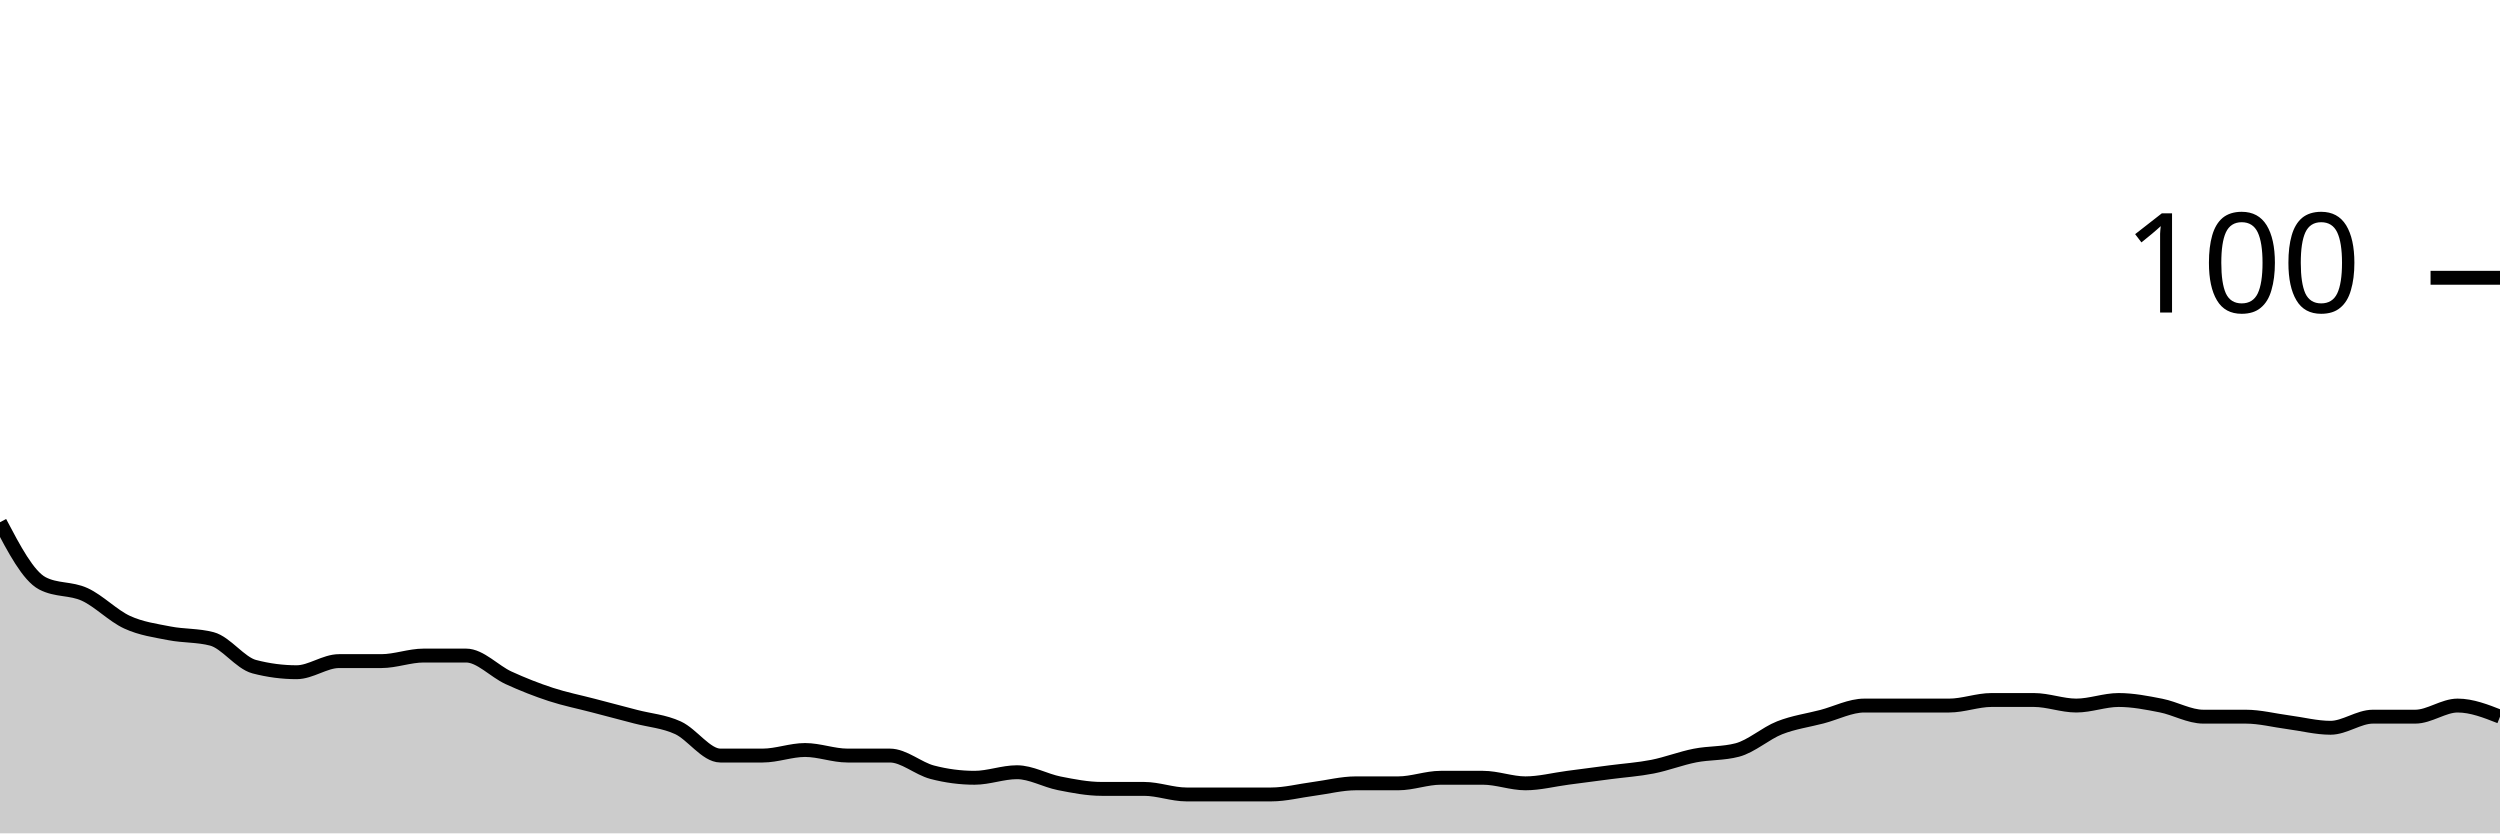
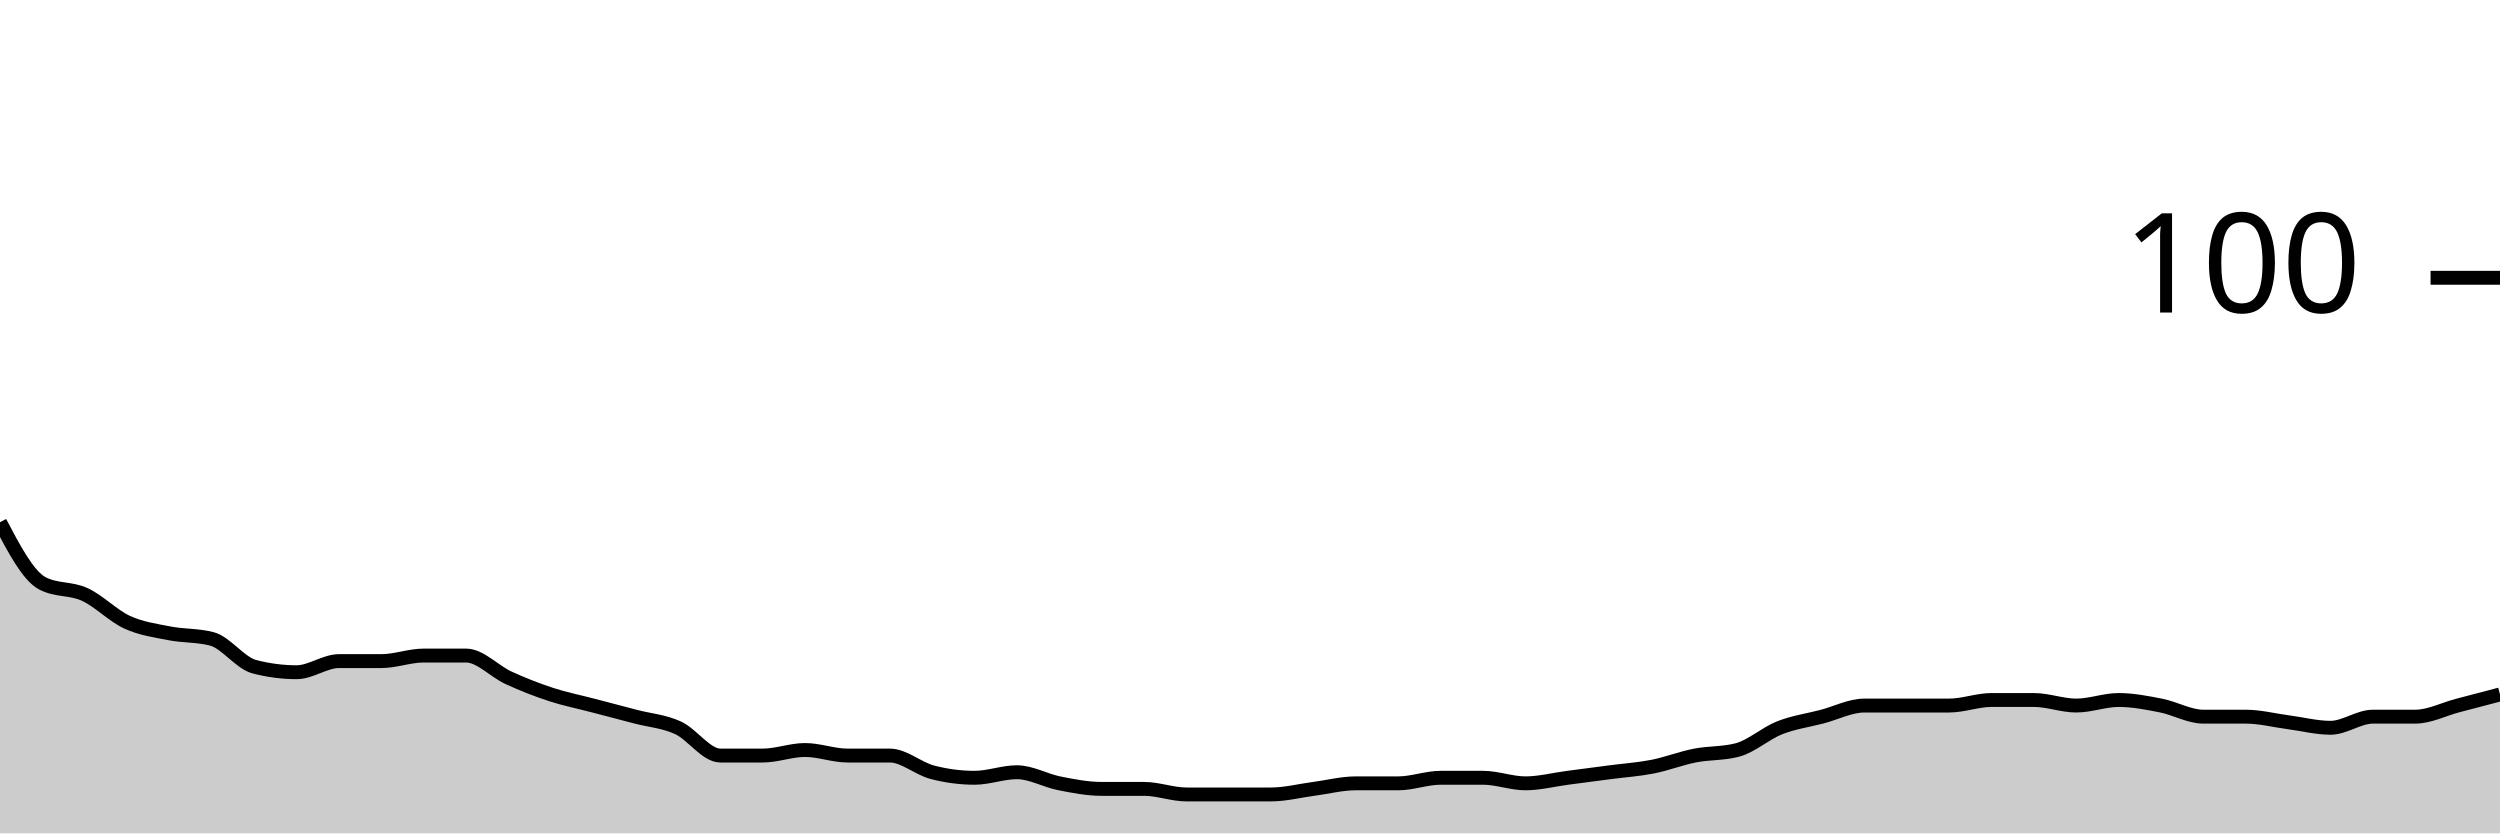
<svg xmlns="http://www.w3.org/2000/svg" viewBox="0 0 180 60">
  <g transform="translate(0,20)">
-     <path class="area" fill="rgba(0, 0, 0, 0.2)" d="M0,17.6C1.017,19.533,2.034,21.467,3.051,22C4.068,22.533,5.085,22.333,6.102,22.8C7.119,23.267,8.136,24.333,9.153,24.8C10.169,25.267,11.186,25.4,12.203,25.6C13.22,25.8,14.237,25.733,15.254,26C16.271,26.267,17.288,27.733,18.305,28C19.322,28.267,20.339,28.4,21.356,28.4C22.373,28.4,23.39,27.6,24.407,27.6C25.424,27.6,26.441,27.6,27.458,27.6C28.475,27.6,29.492,27.2,30.508,27.2C31.525,27.2,32.542,27.2,33.559,27.2C34.576,27.2,35.593,28.333,36.61,28.8C37.627,29.267,38.644,29.667,39.661,30C40.678,30.333,41.695,30.533,42.712,30.8C43.729,31.067,44.746,31.333,45.763,31.6C46.78,31.867,47.797,31.933,48.814,32.4C49.831,32.867,50.847,34.4,51.864,34.4C52.881,34.4,53.898,34.4,54.915,34.4C55.932,34.4,56.949,34,57.966,34C58.983,34,60,34.4,61.017,34.4C62.034,34.4,63.051,34.4,64.068,34.4C65.085,34.4,66.102,35.333,67.119,35.6C68.136,35.867,69.153,36,70.169,36C71.186,36,72.203,35.6,73.22,35.6C74.237,35.6,75.254,36.2,76.271,36.4C77.288,36.6,78.305,36.8,79.322,36.8C80.339,36.8,81.356,36.8,82.373,36.8C83.39,36.8,84.407,37.2,85.424,37.2C86.441,37.2,87.458,37.2,88.475,37.2C89.492,37.2,90.508,37.2,91.525,37.2C92.542,37.2,93.559,36.933,94.576,36.8C95.593,36.667,96.61,36.4,97.627,36.4C98.644,36.4,99.661,36.4,100.678,36.4C101.695,36.4,102.712,36,103.729,36C104.746,36,105.763,36,106.78,36C107.797,36,108.814,36.4,109.831,36.4C110.847,36.4,111.864,36.133,112.881,36C113.898,35.867,114.915,35.733,115.932,35.6C116.949,35.467,117.966,35.4,118.983,35.2C120,35,121.017,34.6,122.034,34.4C123.051,34.2,124.068,34.267,125.085,34C126.102,33.733,127.119,32.8,128.136,32.4C129.153,32,130.169,31.867,131.186,31.6C132.203,31.333,133.22,30.8,134.237,30.8C135.254,30.8,136.271,30.8,137.288,30.8C138.305,30.8,139.322,30.8,140.339,30.8C141.356,30.8,142.373,30.4,143.39,30.4C144.407,30.4,145.424,30.4,146.441,30.4C147.458,30.4,148.475,30.8,149.492,30.8C150.508,30.8,151.525,30.4,152.542,30.4C153.559,30.4,154.576,30.6,155.593,30.8C156.61,31,157.627,31.6,158.644,31.6C159.661,31.6,160.678,31.6,161.695,31.6C162.712,31.6,163.729,31.867,164.746,32C165.763,32.133,166.78,32.4,167.797,32.4C168.814,32.4,169.831,31.6,170.847,31.6C171.864,31.6,172.881,31.6,173.898,31.6C174.915,31.6,175.932,30.8,176.949,30.8C177.966,30.8,178.983,31.2,180,31.6L180,40C178.983,40,177.966,40,176.949,40C175.932,40,174.915,40,173.898,40C172.881,40,171.864,40,170.847,40C169.831,40,168.814,40,167.797,40C166.78,40,165.763,40,164.746,40C163.729,40,162.712,40,161.695,40C160.678,40,159.661,40,158.644,40C157.627,40,156.61,40,155.593,40C154.576,40,153.559,40,152.542,40C151.525,40,150.508,40,149.492,40C148.475,40,147.458,40,146.441,40C145.424,40,144.407,40,143.39,40C142.373,40,141.356,40,140.339,40C139.322,40,138.305,40,137.288,40C136.271,40,135.254,40,134.237,40C133.22,40,132.203,40,131.186,40C130.169,40,129.153,40,128.136,40C127.119,40,126.102,40,125.085,40C124.068,40,123.051,40,122.034,40C121.017,40,120,40,118.983,40C117.966,40,116.949,40,115.932,40C114.915,40,113.898,40,112.881,40C111.864,40,110.847,40,109.831,40C108.814,40,107.797,40,106.78,40C105.763,40,104.746,40,103.729,40C102.712,40,101.695,40,100.678,40C99.661,40,98.644,40,97.627,40C96.61,40,95.593,40,94.576,40C93.559,40,92.542,40,91.525,40C90.508,40,89.492,40,88.475,40C87.458,40,86.441,40,85.424,40C84.407,40,83.39,40,82.373,40C81.356,40,80.339,40,79.322,40C78.305,40,77.288,40,76.271,40C75.254,40,74.237,40,73.22,40C72.203,40,71.186,40,70.169,40C69.153,40,68.136,40,67.119,40C66.102,40,65.085,40,64.068,40C63.051,40,62.034,40,61.017,40C60,40,58.983,40,57.966,40C56.949,40,55.932,40,54.915,40C53.898,40,52.881,40,51.864,40C50.847,40,49.831,40,48.814,40C47.797,40,46.78,40,45.763,40C44.746,40,43.729,40,42.712,40C41.695,40,40.678,40,39.661,40C38.644,40,37.627,40,36.61,40C35.593,40,34.576,40,33.559,40C32.542,40,31.525,40,30.508,40C29.492,40,28.475,40,27.458,40C26.441,40,25.424,40,24.407,40C23.39,40,22.373,40,21.356,40C20.339,40,19.322,40,18.305,40C17.288,40,16.271,40,15.254,40C14.237,40,13.22,40,12.203,40C11.186,40,10.169,40,9.153,40C8.136,40,7.119,40,6.102,40C5.085,40,4.068,40,3.051,40C2.034,40,1.017,40,0,40Z" />
-     <path class="line" stroke="black" fill="none" d="M0,17.6C1.017,19.533,2.034,21.467,3.051,22C4.068,22.533,5.085,22.333,6.102,22.8C7.119,23.267,8.136,24.333,9.153,24.8C10.169,25.267,11.186,25.4,12.203,25.6C13.22,25.8,14.237,25.733,15.254,26C16.271,26.267,17.288,27.733,18.305,28C19.322,28.267,20.339,28.4,21.356,28.4C22.373,28.4,23.39,27.6,24.407,27.6C25.424,27.6,26.441,27.6,27.458,27.6C28.475,27.6,29.492,27.2,30.508,27.2C31.525,27.2,32.542,27.2,33.559,27.2C34.576,27.2,35.593,28.333,36.61,28.8C37.627,29.267,38.644,29.667,39.661,30C40.678,30.333,41.695,30.533,42.712,30.8C43.729,31.067,44.746,31.333,45.763,31.6C46.78,31.867,47.797,31.933,48.814,32.4C49.831,32.867,50.847,34.4,51.864,34.4C52.881,34.4,53.898,34.4,54.915,34.4C55.932,34.4,56.949,34,57.966,34C58.983,34,60,34.4,61.017,34.4C62.034,34.4,63.051,34.4,64.068,34.4C65.085,34.4,66.102,35.333,67.119,35.6C68.136,35.867,69.153,36,70.169,36C71.186,36,72.203,35.6,73.22,35.6C74.237,35.6,75.254,36.2,76.271,36.4C77.288,36.6,78.305,36.8,79.322,36.8C80.339,36.8,81.356,36.8,82.373,36.8C83.39,36.8,84.407,37.2,85.424,37.2C86.441,37.2,87.458,37.2,88.475,37.2C89.492,37.2,90.508,37.2,91.525,37.2C92.542,37.2,93.559,36.933,94.576,36.8C95.593,36.667,96.61,36.4,97.627,36.4C98.644,36.4,99.661,36.4,100.678,36.4C101.695,36.4,102.712,36,103.729,36C104.746,36,105.763,36,106.78,36C107.797,36,108.814,36.4,109.831,36.4C110.847,36.4,111.864,36.133,112.881,36C113.898,35.867,114.915,35.733,115.932,35.6C116.949,35.467,117.966,35.4,118.983,35.2C120,35,121.017,34.6,122.034,34.4C123.051,34.2,124.068,34.267,125.085,34C126.102,33.733,127.119,32.8,128.136,32.4C129.153,32,130.169,31.867,131.186,31.6C132.203,31.333,133.22,30.8,134.237,30.8C135.254,30.8,136.271,30.8,137.288,30.8C138.305,30.8,139.322,30.8,140.339,30.8C141.356,30.8,142.373,30.4,143.39,30.4C144.407,30.4,145.424,30.4,146.441,30.4C147.458,30.4,148.475,30.8,149.492,30.8C150.508,30.8,151.525,30.4,152.542,30.4C153.559,30.4,154.576,30.6,155.593,30.8C156.61,31,157.627,31.6,158.644,31.6C159.661,31.6,160.678,31.6,161.695,31.6C162.712,31.6,163.729,31.867,164.746,32C165.763,32.133,166.78,32.4,167.797,32.4C168.814,32.4,169.831,31.6,170.847,31.6C171.864,31.6,172.881,31.6,173.898,31.6C174.915,31.6,175.932,30.8,176.949,30.8C177.966,30.8,178.983,31.2,180,31.6" />
+     <path class="area" fill="rgba(0, 0, 0, 0.2)" d="M0,17.6C1.017,19.533,2.034,21.467,3.051,22C4.068,22.533,5.085,22.333,6.102,22.8C7.119,23.267,8.136,24.333,9.153,24.8C10.169,25.267,11.186,25.4,12.203,25.6C13.22,25.8,14.237,25.733,15.254,26C16.271,26.267,17.288,27.733,18.305,28C19.322,28.267,20.339,28.4,21.356,28.4C22.373,28.4,23.39,27.6,24.407,27.6C25.424,27.6,26.441,27.6,27.458,27.6C28.475,27.6,29.492,27.2,30.508,27.2C31.525,27.2,32.542,27.2,33.559,27.2C34.576,27.2,35.593,28.333,36.61,28.8C37.627,29.267,38.644,29.667,39.661,30C40.678,30.333,41.695,30.533,42.712,30.8C43.729,31.067,44.746,31.333,45.763,31.6C46.78,31.867,47.797,31.933,48.814,32.4C49.831,32.867,50.847,34.4,51.864,34.4C52.881,34.4,53.898,34.4,54.915,34.4C55.932,34.4,56.949,34,57.966,34C58.983,34,60,34.4,61.017,34.4C62.034,34.4,63.051,34.4,64.068,34.4C65.085,34.4,66.102,35.333,67.119,35.6C68.136,35.867,69.153,36,70.169,36C71.186,36,72.203,35.6,73.22,35.6C74.237,35.6,75.254,36.2,76.271,36.4C77.288,36.6,78.305,36.8,79.322,36.8C80.339,36.8,81.356,36.8,82.373,36.8C83.39,36.8,84.407,37.2,85.424,37.2C86.441,37.2,87.458,37.2,88.475,37.2C89.492,37.2,90.508,37.2,91.525,37.2C92.542,37.2,93.559,36.933,94.576,36.8C95.593,36.667,96.61,36.4,97.627,36.4C98.644,36.4,99.661,36.4,100.678,36.4C101.695,36.4,102.712,36,103.729,36C104.746,36,105.763,36,106.78,36C107.797,36,108.814,36.4,109.831,36.4C110.847,36.4,111.864,36.133,112.881,36C113.898,35.867,114.915,35.733,115.932,35.6C116.949,35.467,117.966,35.4,118.983,35.2C120,35,121.017,34.6,122.034,34.4C123.051,34.2,124.068,34.267,125.085,34C126.102,33.733,127.119,32.8,128.136,32.4C129.153,32,130.169,31.867,131.186,31.6C132.203,31.333,133.22,30.8,134.237,30.8C135.254,30.8,136.271,30.8,137.288,30.8C138.305,30.8,139.322,30.8,140.339,30.8C141.356,30.8,142.373,30.4,143.39,30.4C144.407,30.4,145.424,30.4,146.441,30.4C147.458,30.4,148.475,30.8,149.492,30.8C150.508,30.8,151.525,30.4,152.542,30.4C153.559,30.4,154.576,30.6,155.593,30.8C156.61,31,157.627,31.6,158.644,31.6C159.661,31.6,160.678,31.6,161.695,31.6C162.712,31.6,163.729,31.867,164.746,32C165.763,32.133,166.78,32.4,167.797,32.4C168.814,32.4,169.831,31.6,170.847,31.6C171.864,31.6,172.881,31.6,173.898,31.6C174.915,31.6,175.932,31.067,176.949,30.8C177.966,30.533,178.983,30.267,180,30L180,40C178.983,40,177.966,40,176.949,40C175.932,40,174.915,40,173.898,40C172.881,40,171.864,40,170.847,40C169.831,40,168.814,40,167.797,40C166.78,40,165.763,40,164.746,40C163.729,40,162.712,40,161.695,40C160.678,40,159.661,40,158.644,40C157.627,40,156.61,40,155.593,40C154.576,40,153.559,40,152.542,40C151.525,40,150.508,40,149.492,40C148.475,40,147.458,40,146.441,40C145.424,40,144.407,40,143.39,40C142.373,40,141.356,40,140.339,40C139.322,40,138.305,40,137.288,40C136.271,40,135.254,40,134.237,40C133.22,40,132.203,40,131.186,40C130.169,40,129.153,40,128.136,40C127.119,40,126.102,40,125.085,40C124.068,40,123.051,40,122.034,40C121.017,40,120,40,118.983,40C117.966,40,116.949,40,115.932,40C114.915,40,113.898,40,112.881,40C111.864,40,110.847,40,109.831,40C108.814,40,107.797,40,106.78,40C105.763,40,104.746,40,103.729,40C102.712,40,101.695,40,100.678,40C99.661,40,98.644,40,97.627,40C96.61,40,95.593,40,94.576,40C93.559,40,92.542,40,91.525,40C90.508,40,89.492,40,88.475,40C87.458,40,86.441,40,85.424,40C84.407,40,83.39,40,82.373,40C81.356,40,80.339,40,79.322,40C78.305,40,77.288,40,76.271,40C75.254,40,74.237,40,73.22,40C72.203,40,71.186,40,70.169,40C69.153,40,68.136,40,67.119,40C66.102,40,65.085,40,64.068,40C63.051,40,62.034,40,61.017,40C60,40,58.983,40,57.966,40C56.949,40,55.932,40,54.915,40C53.898,40,52.881,40,51.864,40C50.847,40,49.831,40,48.814,40C47.797,40,46.78,40,45.763,40C44.746,40,43.729,40,42.712,40C41.695,40,40.678,40,39.661,40C38.644,40,37.627,40,36.61,40C35.593,40,34.576,40,33.559,40C32.542,40,31.525,40,30.508,40C29.492,40,28.475,40,27.458,40C26.441,40,25.424,40,24.407,40C23.39,40,22.373,40,21.356,40C20.339,40,19.322,40,18.305,40C17.288,40,16.271,40,15.254,40C14.237,40,13.22,40,12.203,40C11.186,40,10.169,40,9.153,40C8.136,40,7.119,40,6.102,40C5.085,40,4.068,40,3.051,40C2.034,40,1.017,40,0,40Z" />
+     <path class="line" stroke="black" fill="none" d="M0,17.6C1.017,19.533,2.034,21.467,3.051,22C4.068,22.533,5.085,22.333,6.102,22.8C7.119,23.267,8.136,24.333,9.153,24.8C10.169,25.267,11.186,25.4,12.203,25.6C13.22,25.8,14.237,25.733,15.254,26C16.271,26.267,17.288,27.733,18.305,28C19.322,28.267,20.339,28.4,21.356,28.4C22.373,28.4,23.39,27.6,24.407,27.6C25.424,27.6,26.441,27.6,27.458,27.6C28.475,27.6,29.492,27.2,30.508,27.2C31.525,27.2,32.542,27.2,33.559,27.2C34.576,27.2,35.593,28.333,36.61,28.8C37.627,29.267,38.644,29.667,39.661,30C40.678,30.333,41.695,30.533,42.712,30.8C43.729,31.067,44.746,31.333,45.763,31.6C46.78,31.867,47.797,31.933,48.814,32.4C49.831,32.867,50.847,34.4,51.864,34.4C52.881,34.4,53.898,34.4,54.915,34.4C55.932,34.4,56.949,34,57.966,34C58.983,34,60,34.4,61.017,34.4C62.034,34.4,63.051,34.4,64.068,34.4C65.085,34.4,66.102,35.333,67.119,35.6C68.136,35.867,69.153,36,70.169,36C71.186,36,72.203,35.6,73.22,35.6C74.237,35.6,75.254,36.2,76.271,36.4C77.288,36.6,78.305,36.8,79.322,36.8C80.339,36.8,81.356,36.8,82.373,36.8C83.39,36.8,84.407,37.2,85.424,37.2C86.441,37.2,87.458,37.2,88.475,37.2C89.492,37.2,90.508,37.2,91.525,37.2C92.542,37.2,93.559,36.933,94.576,36.8C95.593,36.667,96.61,36.4,97.627,36.4C98.644,36.4,99.661,36.4,100.678,36.4C101.695,36.4,102.712,36,103.729,36C104.746,36,105.763,36,106.78,36C107.797,36,108.814,36.4,109.831,36.4C110.847,36.4,111.864,36.133,112.881,36C113.898,35.867,114.915,35.733,115.932,35.6C116.949,35.467,117.966,35.4,118.983,35.2C120,35,121.017,34.6,122.034,34.4C123.051,34.2,124.068,34.267,125.085,34C126.102,33.733,127.119,32.8,128.136,32.4C129.153,32,130.169,31.867,131.186,31.6C132.203,31.333,133.22,30.8,134.237,30.8C135.254,30.8,136.271,30.8,137.288,30.8C138.305,30.8,139.322,30.8,140.339,30.8C141.356,30.8,142.373,30.4,143.39,30.4C144.407,30.4,145.424,30.4,146.441,30.4C147.458,30.4,148.475,30.8,149.492,30.8C150.508,30.8,151.525,30.4,152.542,30.4C153.559,30.4,154.576,30.6,155.593,30.8C156.61,31,157.627,31.6,158.644,31.6C159.661,31.6,160.678,31.6,161.695,31.6C162.712,31.6,163.729,31.867,164.746,32C165.763,32.133,166.78,32.4,167.797,32.4C168.814,32.4,169.831,31.6,170.847,31.6C171.864,31.6,172.881,31.6,173.898,31.6C174.915,31.6,175.932,31.067,176.949,30.8C177.966,30.533,178.983,30.267,180,30" />
    <path class="axis-ceiling" stroke-width="1" stroke="black" fill="none" d="M175,0L180,0" />
    <text class="axis-ceiling-label" font-family="sans-serif" text-anchor="end" font-size="10px" x="170" y="2.5">100</text>
  </g>
</svg>
